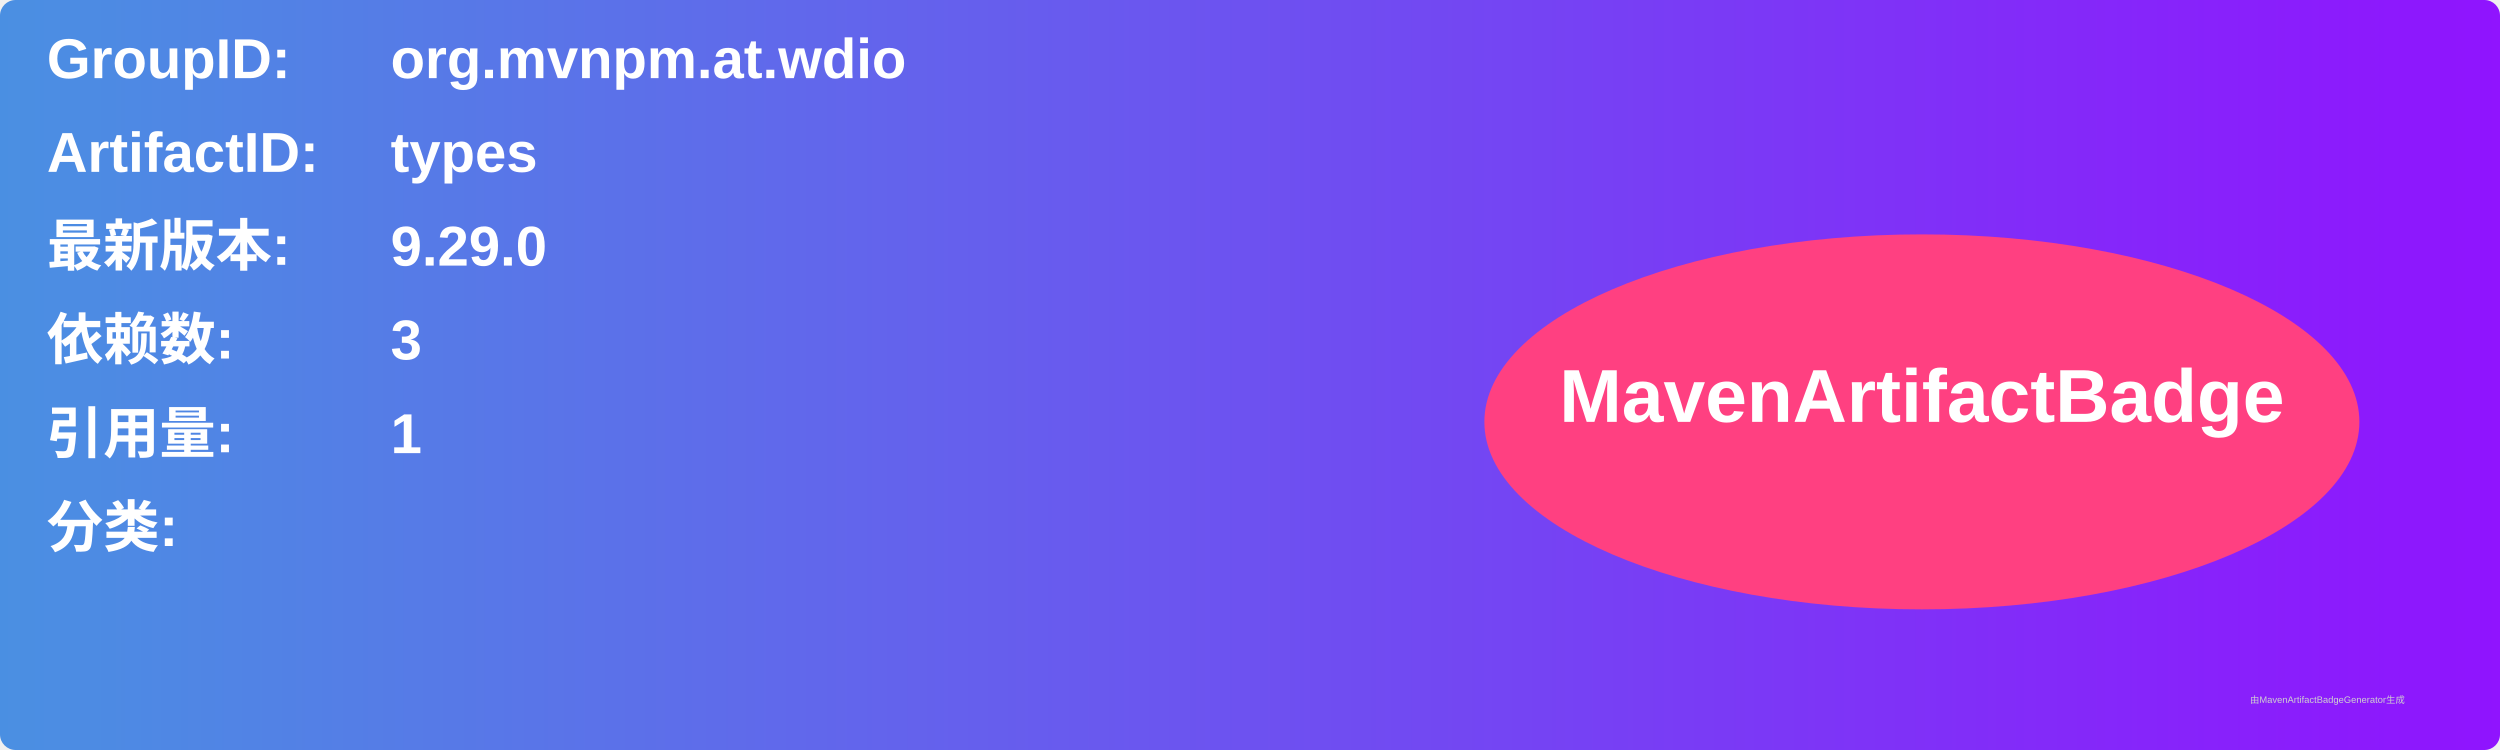
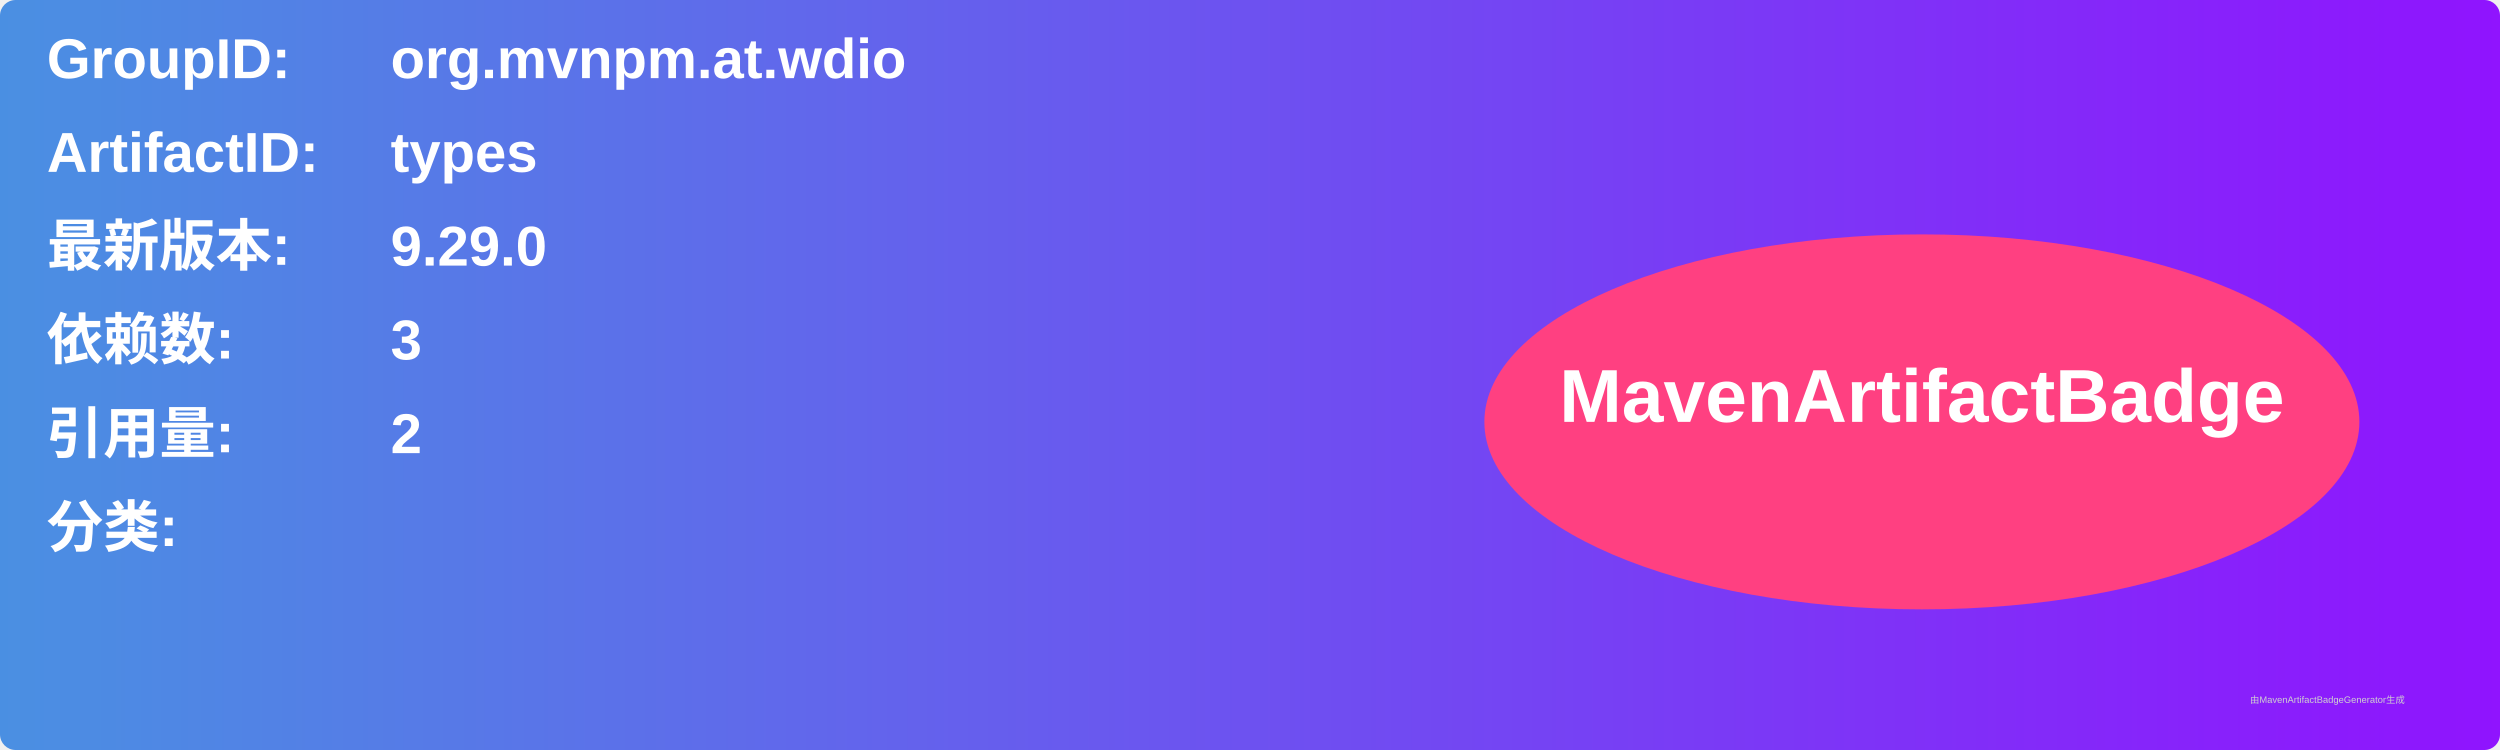
<svg xmlns="http://www.w3.org/2000/svg" width="800" height="240" viewBox="0 0 800 240">
  <linearGradient id="grad" x1="0%" y1="0%" x2="100%" y2="0%">
    <stop offset="0%" stop-color="#4a90e2" />
    <stop offset="100%" stop-color="#9013fe" />
  </linearGradient>
  <rect width="100%" height="100%" rx="5" ry="5" fill="url(#grad)" />
  <g transform="translate(15, 15)">
    <text x="0" y="10" font-family="Arial" font-size="18" fill="white" font-weight="bold" width="260">GroupID:</text>
    <text x="110" y="10" font-family="Arial" font-size="18" fill="white" font-weight="bold" width="460">org.mvnpm.at.wdio</text>
    <text x="0" y="40" font-family="Arial" font-size="18" fill="white" font-weight="bold" width="260">ArtifactID:</text>
    <text x="110" y="40" font-family="Arial" font-size="18" fill="white" font-weight="bold" width="460">types</text>
    <text x="0" y="70" font-family="Arial" font-size="18" fill="white" font-weight="bold">最新版本:</text>
    <text x="110" y="70" font-family="Arial" font-size="18" fill="white" font-weight="bold">
      <tspan font-weight="bold">9.29.0</tspan>
    </text>
    <text x="0" y="100" font-family="Arial" font-size="18" fill="white" font-weight="bold">依赖数: </text>
    <text x="110" y="100" font-family="Arial" font-size="18" fill="white">
      <tspan font-weight="bold">3</tspan>
    </text>
    <text x="0" y="130" font-family="Arial" font-size="18" fill="white" font-weight="bold">引用量: </text>
    <text x="110" y="130" font-family="Arial" font-size="18" fill="white">
-       <tspan font-weight="bold">1</tspan>
+       <tspan font-weight="bold">2</tspan>
    </text>
    <text x="0" y="160" font-family="Arial" font-size="18" fill="white" font-weight="bold">分类:</text>
    <text x="10" y="190" font-family="Arial" font-size="10" fill="white">
      <tspan font-weight="bold" />
    </text>
    <ellipse cx="600" cy="120" rx="140" ry="60" fill="#ff4081" />
    <text x="600" y="120" text-anchor="middle" font-family="Arial" font-size="24" fill="white" font-weight="bold">MavenArtifactBadge</text>
  </g>
  <text x="720" y="225" font-family="Arial" font-size="3" fill="#d0d0d0">由MavenArtifactBadgeGenerator生成</text>
</svg>
